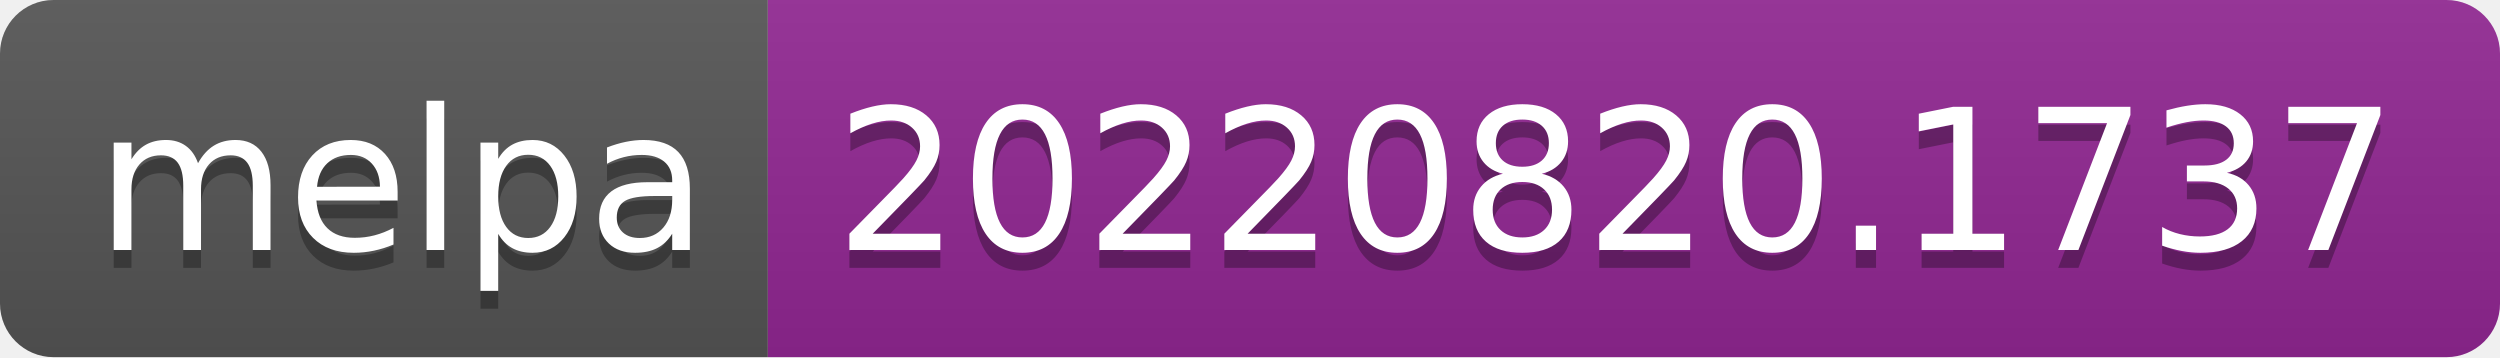
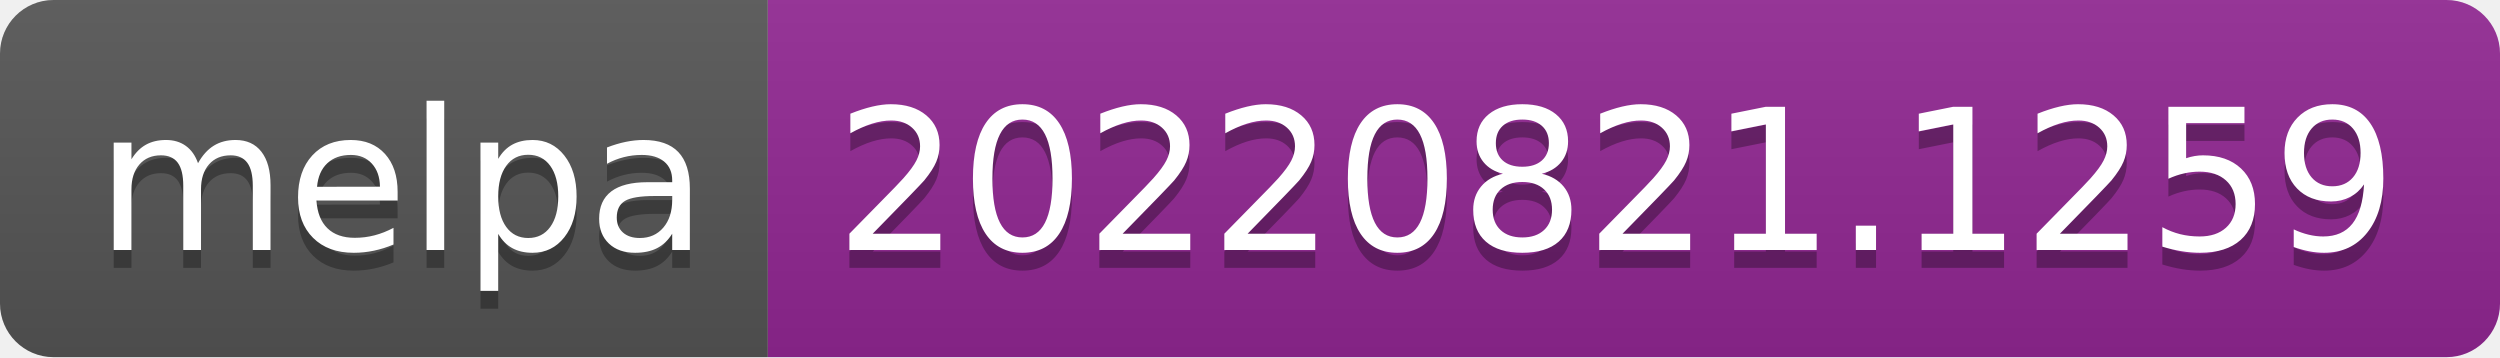
- <svg xmlns="http://www.w3.org/2000/svg" width="140" height="20" role="img" aria-label="melpa: 20220820.1737">
+ <svg xmlns="http://www.w3.org/2000/svg" width="140" height="20" role="img" aria-label="melpa: 20220821.1259">
  <linearGradient id="s" x2="0" y2="100%">
    <stop offset="0" stop-color="#bbb" stop-opacity=".1" />
    <stop offset="1" stop-opacity=".1" />
  </linearGradient>
  <clipPath id="r">
    <rect width="140" height="20" rx="3" fill="#fff" />
  </clipPath>
  <g clip-path="url(#r)">
    <rect width="43" height="20" fill="#555" />
    <rect x="43" width="97" height="20" fill="#922793" />
    <rect width="140" height="20" fill="url(#s)" />
  </g>
  <g fill="#fff" text-anchor="middle" font-family="Verdana,Geneva,DejaVu Sans,sans-serif" text-rendering="geometricPrecision" font-size="110">
    <text aria-hidden="true" x="225" y="150" fill="#010101" fill-opacity=".3" transform="scale(.1)" textLength="330">melpa</text>
    <text x="225" y="140" transform="scale(.1)" fill="#fff" textLength="330">melpa</text>
-     <text aria-hidden="true" x="905" y="150" fill="#010101" fill-opacity=".3" transform="scale(.1)" textLength="870">20220820.1737</text>
-     <text x="905" y="140" transform="scale(.1)" fill="#fff" textLength="870">20220820.1737</text>
+     <text aria-hidden="true" x="905" y="150" fill="#010101" fill-opacity=".3" transform="scale(.1)" textLength="870">20220821.1259</text>
+     <text x="905" y="140" transform="scale(.1)" fill="#fff" textLength="870">20220821.1259</text>
  </g>
</svg>
